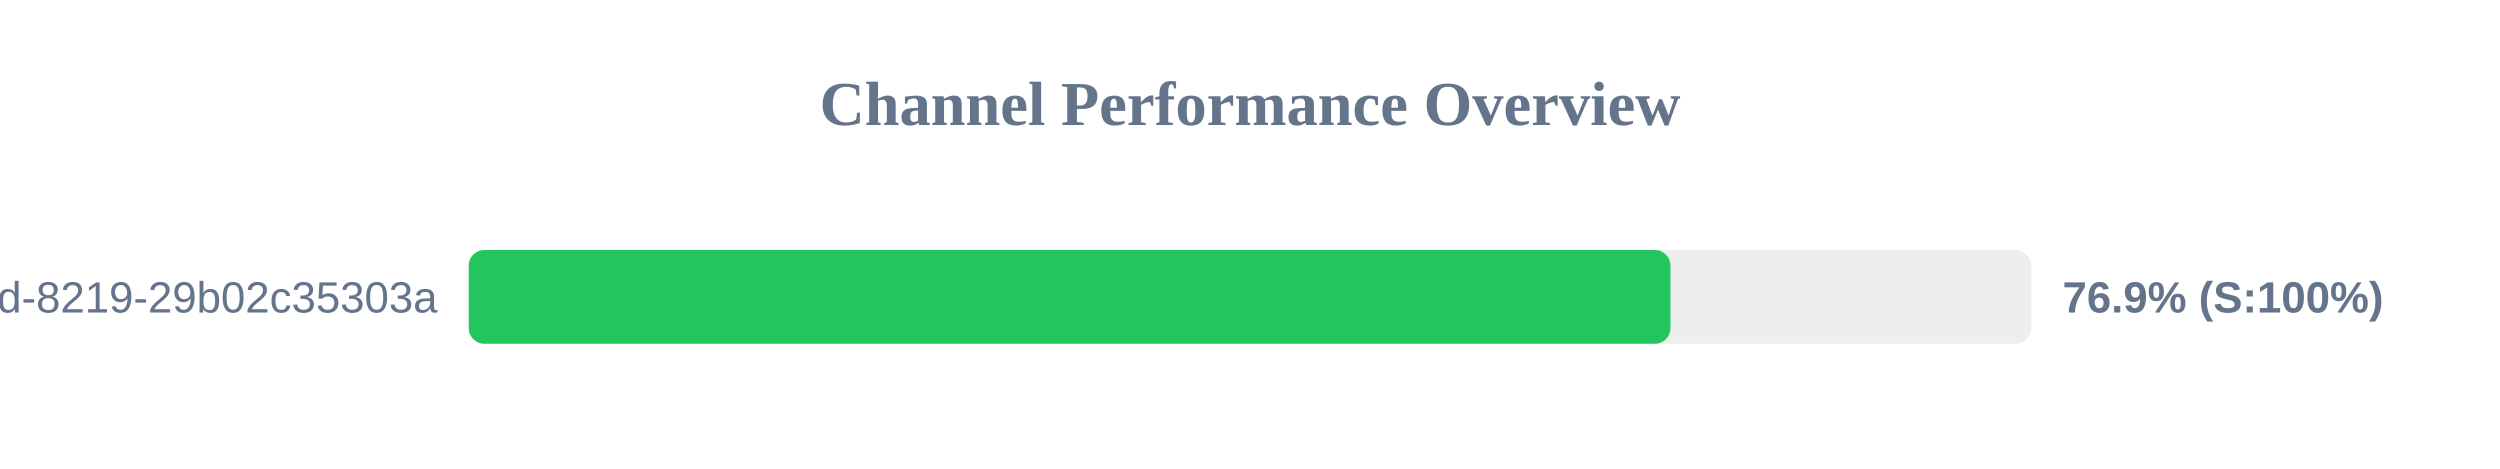
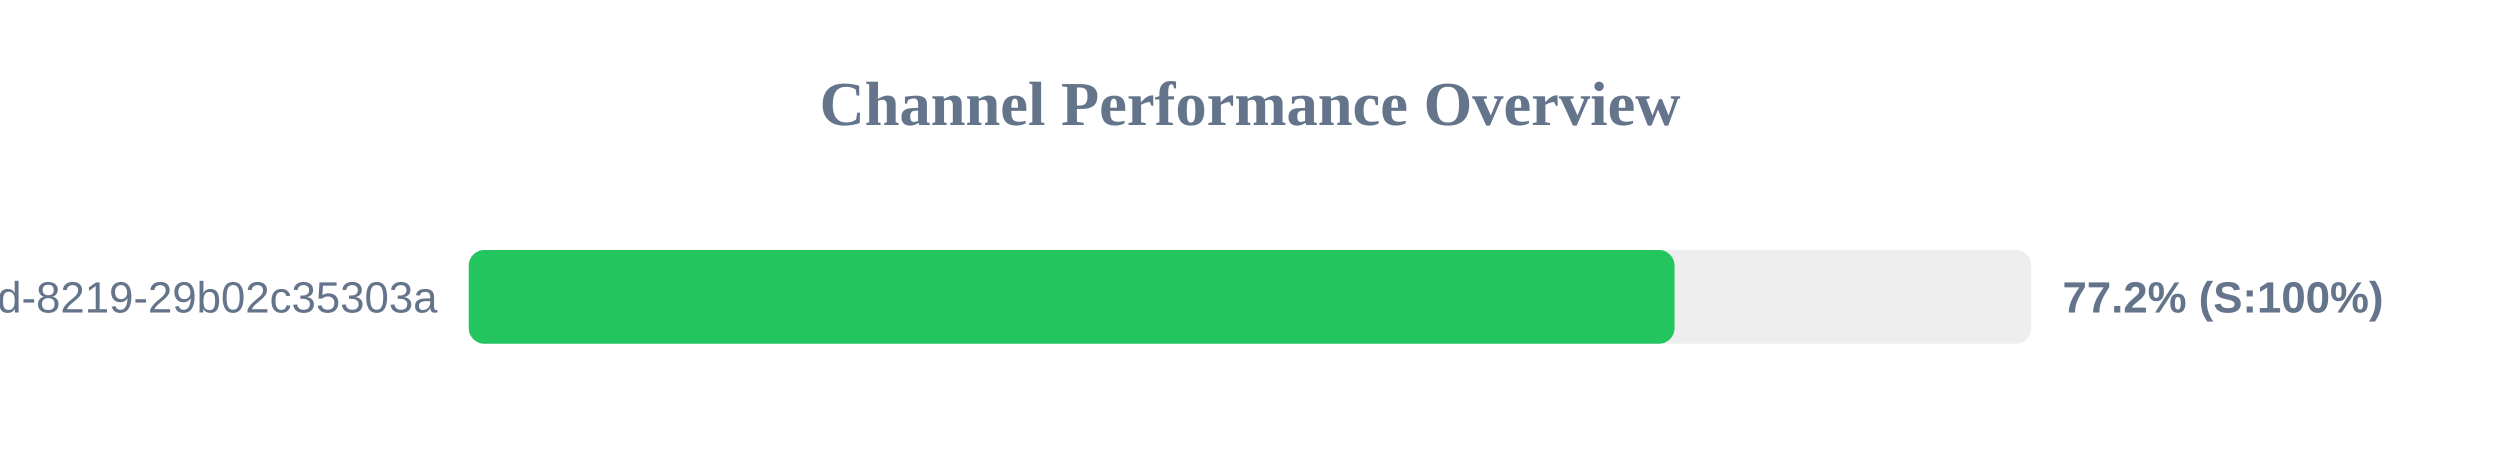
<svg xmlns="http://www.w3.org/2000/svg" width="800" height="150" version="1.1">
  <style>
        .row { font: 14px Arial; fill: #64748b; }
        .score { font: bold 14px Arial; fill: #64748b; }
    </style>
  <text x="400" y="40" text-anchor="middle" font-size="20px" font-weight="bold" fill="#64748b">Channel Performance Overview</text>
  <rect x="150" y="80" width="500" height="30" fill="#eee" rx="5" />
-   <rect x="150" y="80" width="384.55" height="30" fill="#22c55e" rx="5" />
+   <rect x="150" y="80" width="385.85" height="30" fill="#22c55e" rx="5" />
  <text x="140" y="100" text-anchor="end" class="row">?uuid=5eaa121d-4362-444d-8219-29b02c35303a</text>
-   <text x="660" y="100" text-anchor="start" class="score">76.9% (S:100%)</text>
+   <text x="660" y="100" text-anchor="start" class="score">77.2% (S:100%)</text>
</svg>
